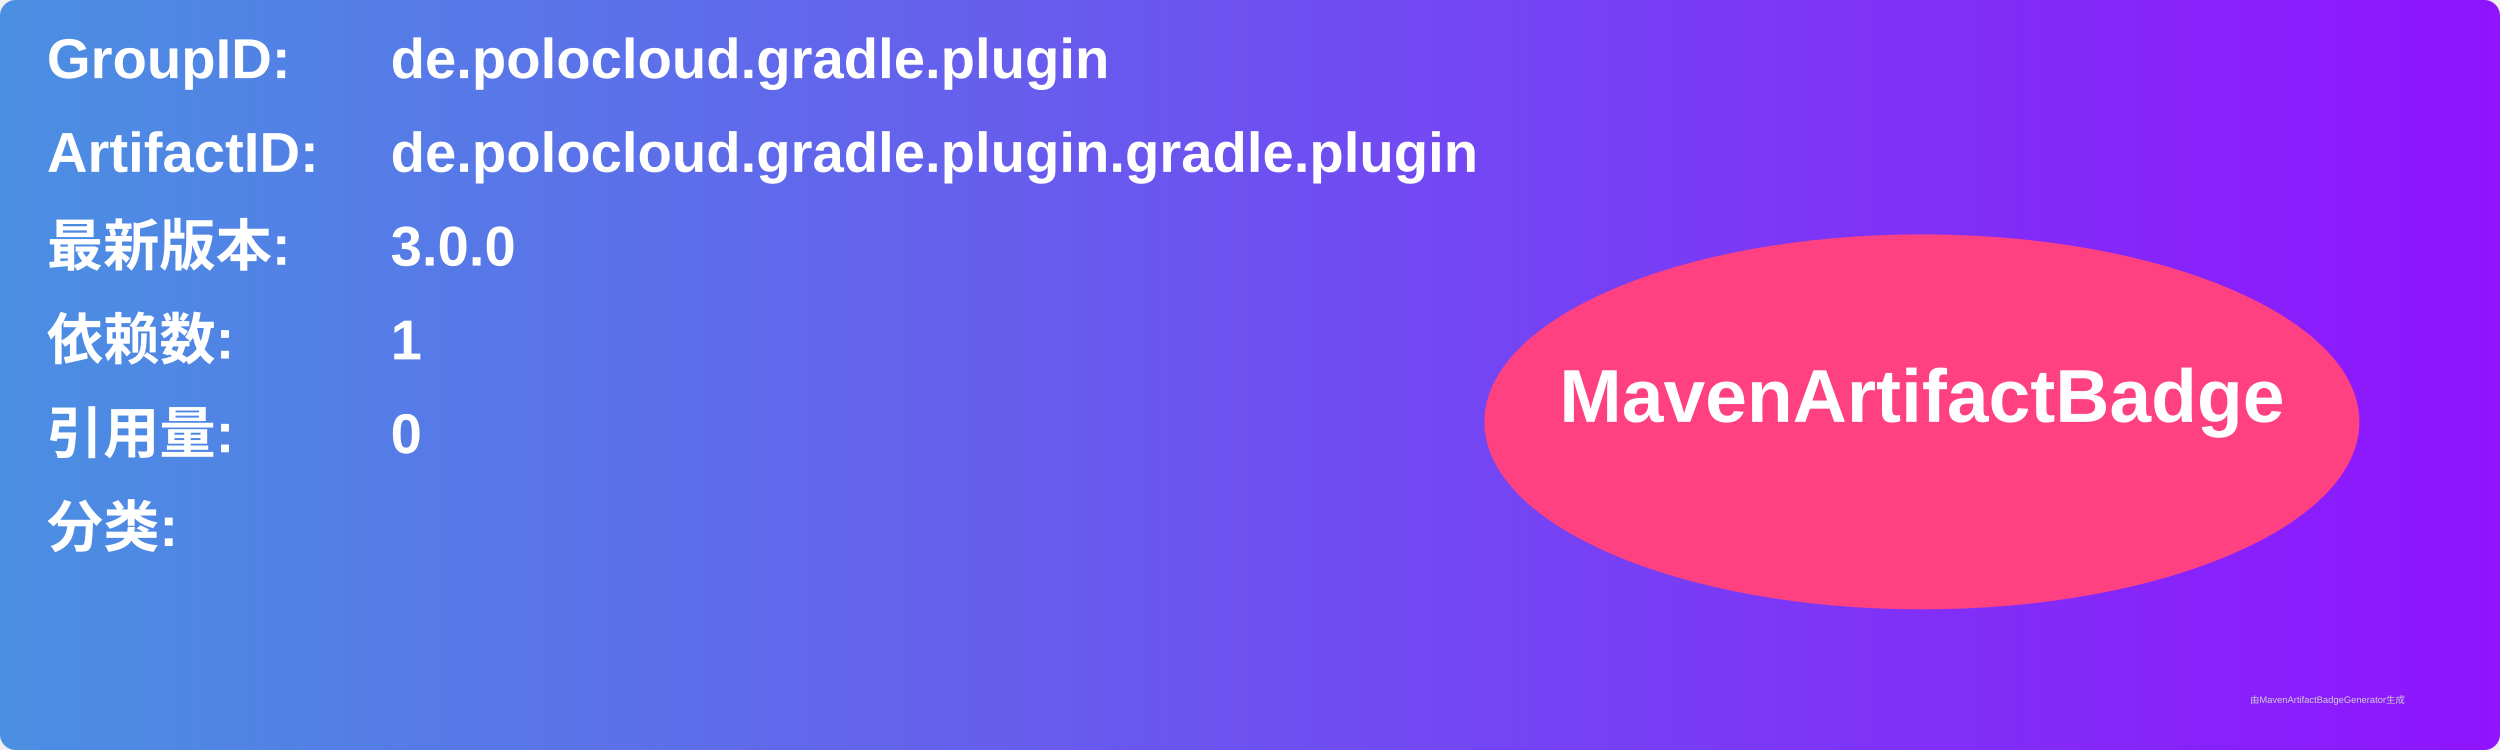
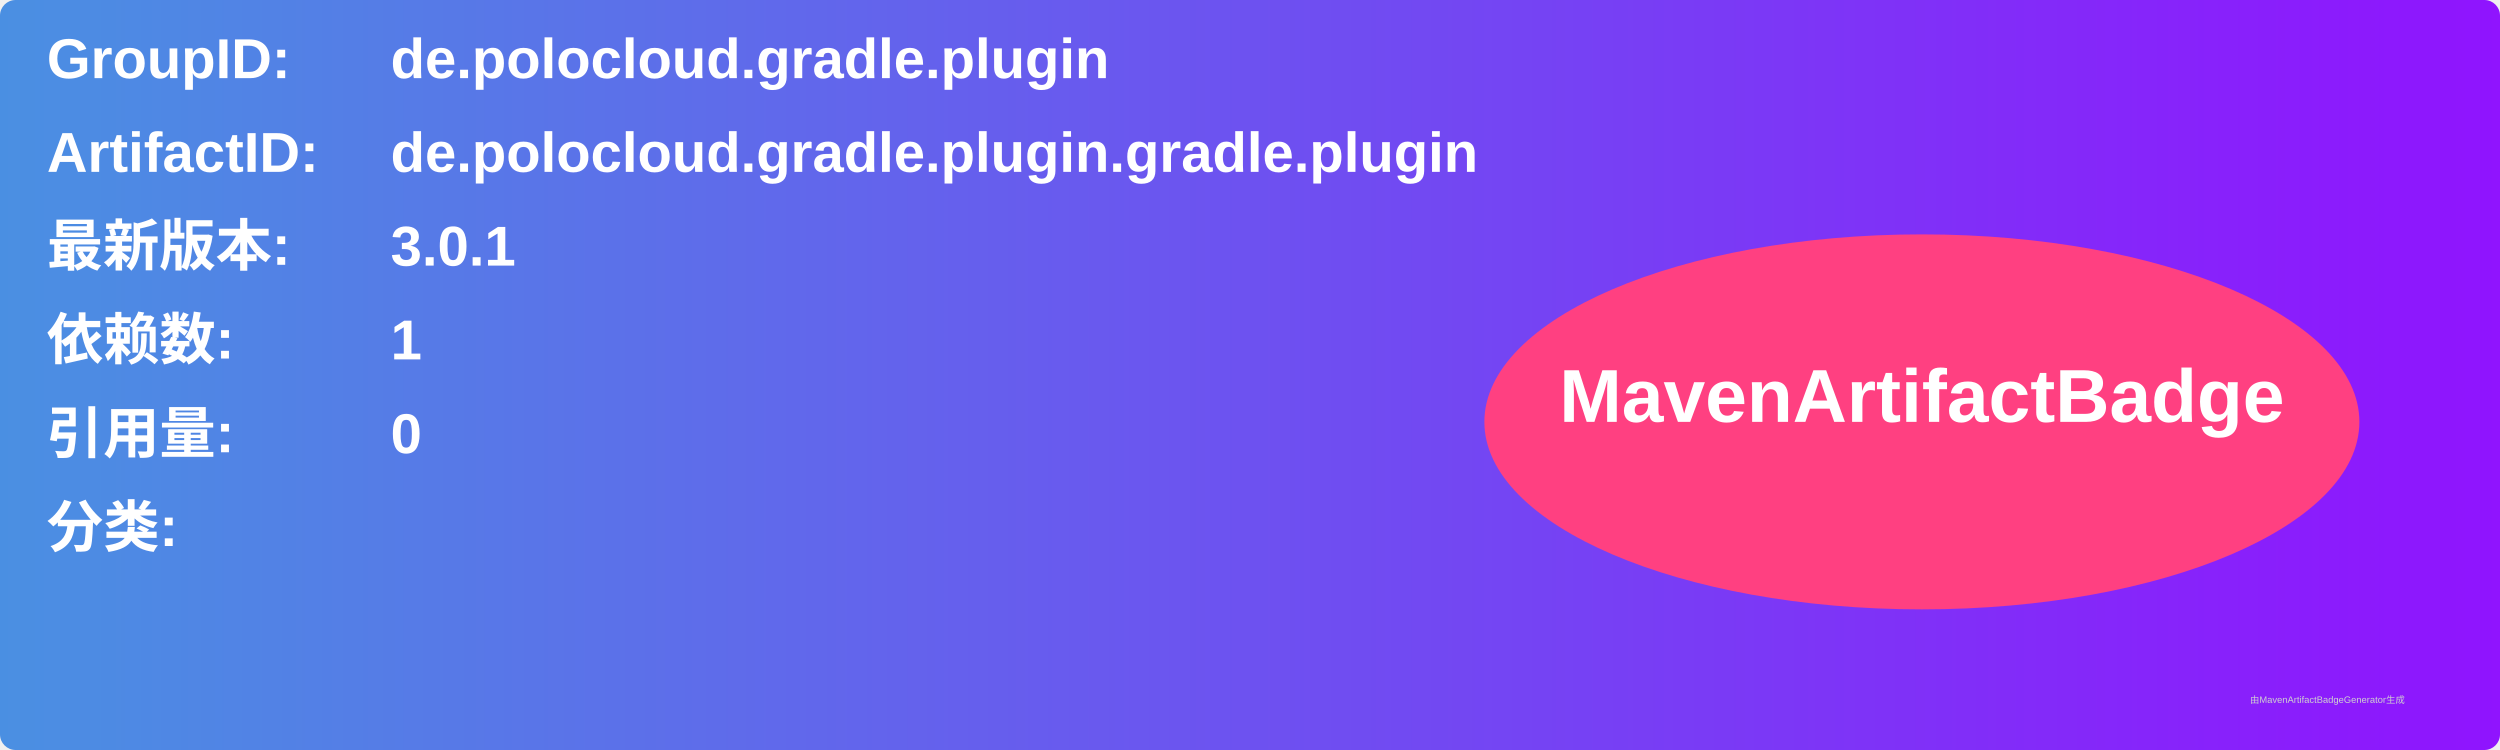
<svg xmlns="http://www.w3.org/2000/svg" width="800" height="240" viewBox="0 0 800 240">
  <linearGradient id="grad" x1="0%" y1="0%" x2="100%" y2="0%">
    <stop offset="0%" stop-color="#4a90e2" />
    <stop offset="100%" stop-color="#9013fe" />
  </linearGradient>
  <rect width="100%" height="100%" rx="5" ry="5" fill="url(#grad)" />
  <g transform="translate(15, 15)">
    <text x="0" y="10" font-family="Arial" font-size="18" fill="white" font-weight="bold" width="260">GroupID:</text>
    <text x="110" y="10" font-family="Arial" font-size="18" fill="white" font-weight="bold" width="460">de.polocloud.gradle.plugin</text>
    <text x="0" y="40" font-family="Arial" font-size="18" fill="white" font-weight="bold" width="260">ArtifactID:</text>
    <text x="110" y="40" font-family="Arial" font-size="18" fill="white" font-weight="bold" width="460">de.polocloud.gradle.plugin.gradle.plugin</text>
    <text x="0" y="70" font-family="Arial" font-size="18" fill="white" font-weight="bold">最新版本:</text>
    <text x="110" y="70" font-family="Arial" font-size="18" fill="white" font-weight="bold">
-       <tspan font-weight="bold">3.0.0</tspan>
+       <tspan font-weight="bold">3.0.1</tspan>
    </text>
    <text x="0" y="100" font-family="Arial" font-size="18" fill="white" font-weight="bold">依赖数: </text>
    <text x="110" y="100" font-family="Arial" font-size="18" fill="white">
      <tspan font-weight="bold">1</tspan>
    </text>
    <text x="0" y="130" font-family="Arial" font-size="18" fill="white" font-weight="bold">引用量: </text>
    <text x="110" y="130" font-family="Arial" font-size="18" fill="white">
      <tspan font-weight="bold">0</tspan>
    </text>
    <text x="0" y="160" font-family="Arial" font-size="18" fill="white" font-weight="bold">分类:</text>
    <text x="10" y="190" font-family="Arial" font-size="10" fill="white">
      <tspan font-weight="bold" />
    </text>
    <ellipse cx="600" cy="120" rx="140" ry="60" fill="#ff4081" />
    <text x="600" y="120" text-anchor="middle" font-family="Arial" font-size="24" fill="white" font-weight="bold">MavenArtifactBadge</text>
  </g>
  <text x="720" y="225" font-family="Arial" font-size="3" fill="#d0d0d0">由MavenArtifactBadgeGenerator生成</text>
</svg>
